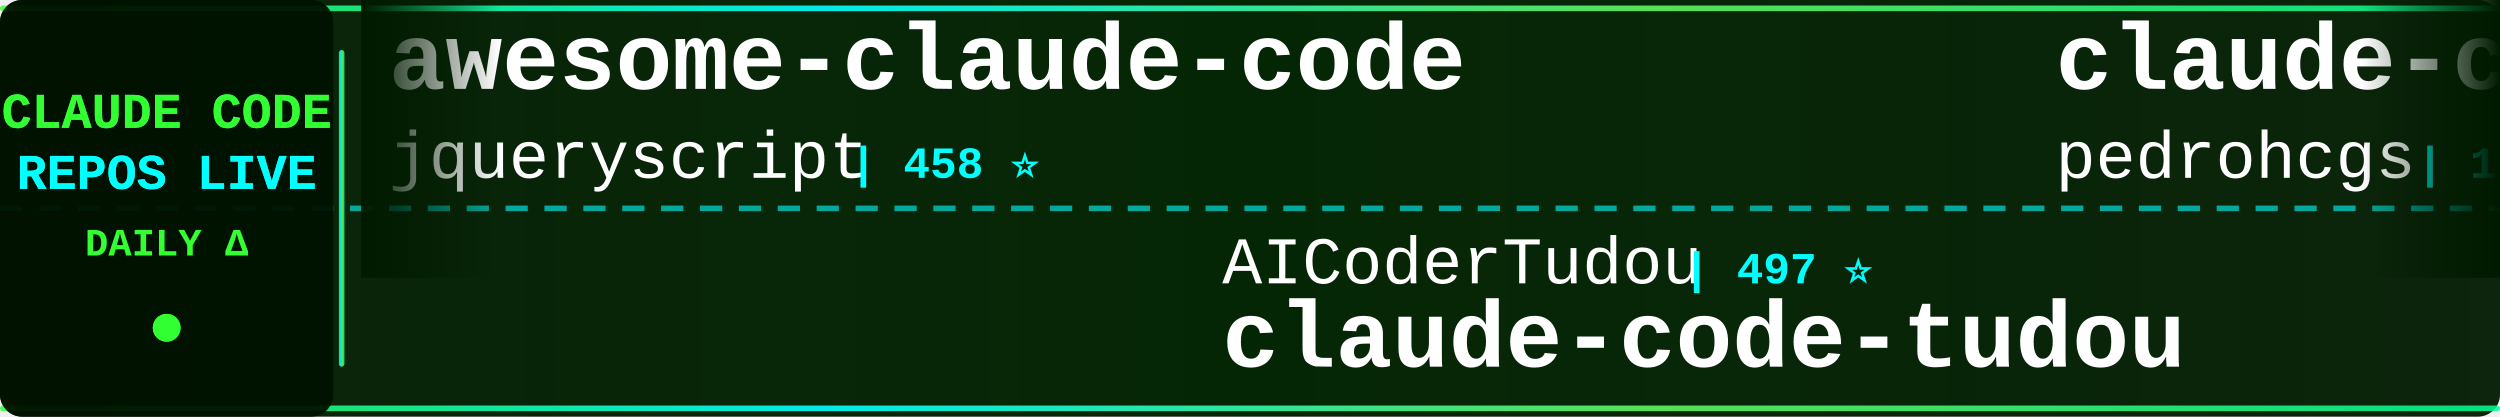
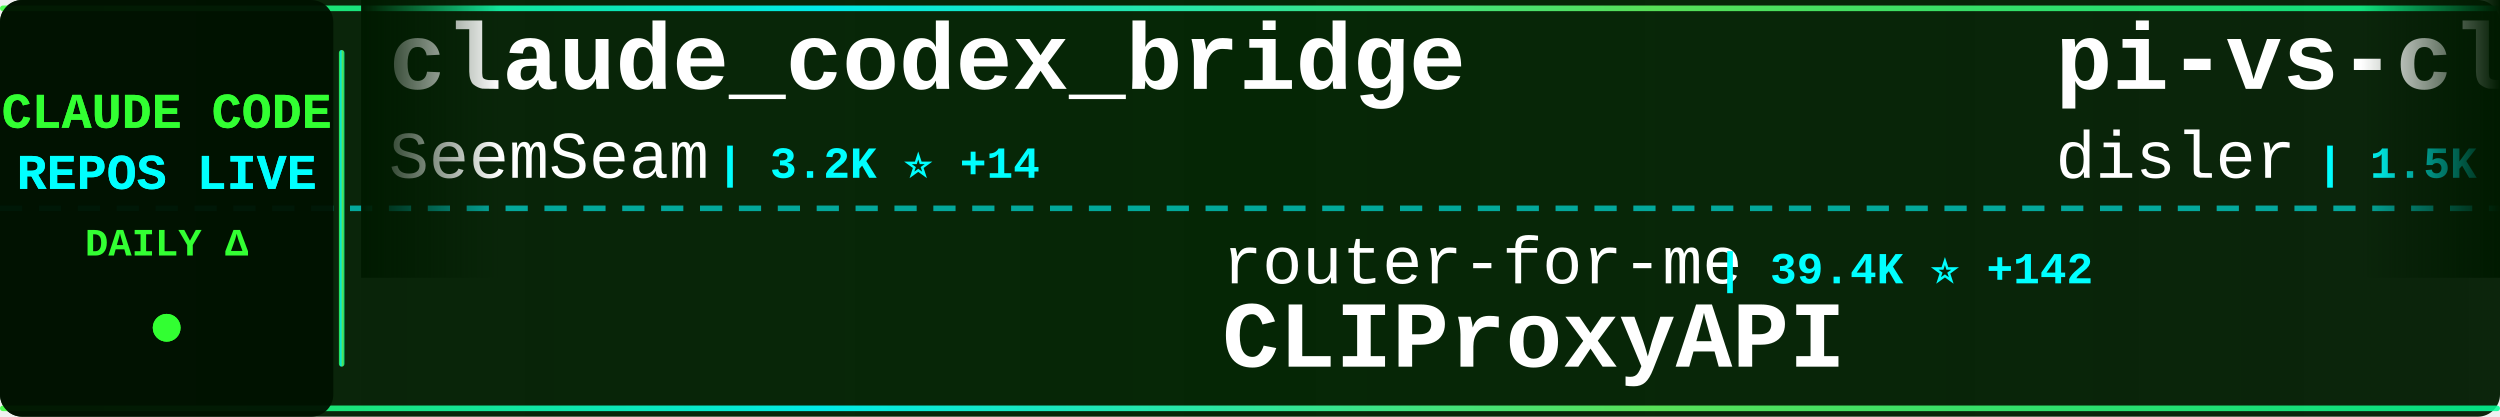
<svg xmlns="http://www.w3.org/2000/svg" width="900" height="150">
  <defs>
    <linearGradient id="tickerBg" x1="0%" y1="0%" x2="100%" y2="0%">
      <stop offset="0%" style="stop-color:#001a00;stop-opacity:0.95" />
      <stop offset="50%" style="stop-color:#002200;stop-opacity:0.98" />
      <stop offset="100%" style="stop-color:#001a00;stop-opacity:0.95" />
    </linearGradient>
    <linearGradient id="borderGrad" x1="0%" y1="0%" x2="100%" y2="0%">
      <stop offset="0%" style="stop-color:#33ff33;stop-opacity:0.85">
        <animate attributeName="stop-opacity" values="0.85;1;0.85" dur="2s" repeatCount="indefinite" />
      </stop>
      <stop offset="33%" style="stop-color:#00ffff;stop-opacity:0.9">
        <animate attributeName="stop-opacity" values="0.9;1;0.9" dur="2.2s" repeatCount="indefinite" />
      </stop>
      <stop offset="66%" style="stop-color:#66ff66;stop-opacity:0.85">
        <animate attributeName="stop-opacity" values="0.85;1;0.85" dur="1.8s" repeatCount="indefinite" />
      </stop>
      <stop offset="100%" style="stop-color:#00ff99;stop-opacity:0.85">
        <animate attributeName="stop-opacity" values="0.85;1;0.85" dur="2s" repeatCount="indefinite" />
      </stop>
    </linearGradient>
    <filter id="textGlow">
      <feGaussianBlur stdDeviation="0.1" result="coloredBlur" />
      <feMerge>
        <feMergeNode in="coloredBlur" />
        <feMergeNode in="SourceGraphic" />
      </feMerge>
    </filter>
    <filter id="metricGlow">
      <feGaussianBlur stdDeviation="0.2" result="coloredBlur" />
      <feMerge>
        <feMergeNode in="coloredBlur" />
        <feMergeNode in="SourceGraphic" />
      </feMerge>
    </filter>
    <linearGradient id="leftFade" x1="0%" y1="0%" x2="100%" y2="0%">
      <stop offset="0%" style="stop-color:#001a00;stop-opacity:1" />
      <stop offset="100%" style="stop-color:#001a00;stop-opacity:0" />
    </linearGradient>
    <linearGradient id="rightFade" x1="0%" y1="0%" x2="100%" y2="0%">
      <stop offset="0%" style="stop-color:#001a00;stop-opacity:0" />
      <stop offset="100%" style="stop-color:#001a00;stop-opacity:1" />
    </linearGradient>
  </defs>
  <rect width="900" height="150" fill="url(#tickerBg)" rx="8" />
  <rect x="0" y="2" width="900" height="2" fill="url(#borderGrad)" rx="1" />
  <rect x="0" y="146" width="900" height="2" fill="url(#borderGrad)" rx="1" />
  <line x1="0" y1="75" x2="900" y2="75" stroke="#00ffff" stroke-width="2" stroke-dasharray="8 6" opacity="0.6" />
  <rect x="0" y="0" width="120" height="150" fill="#001100" opacity="0.95" rx="8" />
  <text x="60" y="46" font-family="'Courier New', monospace" font-size="18" font-weight="bold" fill="#33ff33" text-anchor="middle" filter="url(#textGlow)">
    CLAUDE CODE
  </text>
  <text x="60" y="68" font-family="'Courier New', monospace" font-size="18" font-weight="bold" fill="#00ffff" text-anchor="middle" filter="url(#textGlow)">
    REPOS LIVE
  </text>
  <text x="60" y="92" font-family="'Courier New', monospace" font-size="14" font-weight="bold" fill="#33ff33" text-anchor="middle">
    DAILY Δ
  </text>
  <circle cx="60" cy="118" r="5" fill="#33ff33" filter="url(#metricGlow)">
    <animate attributeName="r" values="4;6;4" dur="1.5s" repeatCount="indefinite" />
    <animate attributeName="opacity" values="0.6;1;0.6" dur="1.5s" repeatCount="indefinite" />
  </circle>
  <rect x="122" y="18" width="2" height="114" fill="url(#borderGrad)" rx="1" />
  <clipPath id="tickerClip">
    <rect x="130" y="0" width="770" height="150" />
  </clipPath>
  <g clip-path="url(#tickerClip)">
    <g id="tickerItems">
      <animateTransform attributeName="transform" attributeType="XML" type="translate" from="0 0" to="-3000 0" dur="54s" repeatCount="indefinite" />
      <g transform="translate(0, 0)">
-         <text x="140" y="32" font-family="'Courier New', monospace" font-size="34" font-weight="bold" fill="#ffffff">awesome-claude-code</text>
-         <text x="140" y="64" font-family="'Courier New', monospace" font-size="24" font-weight="normal" fill="#ffffff" opacity="1.0">jqueryscript</text>
-         <text x="306" y="64" font-family="'Courier New', monospace" font-size="16" font-weight="bold" fill="#00ffff"> | 458 ⭐</text>
+         <text x="140" y="32" font-family="'Courier New', monospace" font-size="34" font-weight="bold" fill="#ffffff">claude_codex_bridge</text>
+         <text x="140" y="64" font-family="'Courier New', monospace" font-size="24" font-weight="normal" fill="#ffffff" opacity="1.0">SeemSeam</text>
+         <text x="258" y="64" font-family="'Courier New', monospace" font-size="16" font-weight="bold" fill="#00ffff"> | 3.2K ⭐ +14</text>
      </g>
      <g transform="translate(300, 0)">
-         <text x="140" y="102" font-family="'Courier New', monospace" font-size="24" font-weight="normal" fill="#ffffff" opacity="1.0">AICoderTudou</text>
-         <text x="306" y="102" font-family="'Courier New', monospace" font-size="16" font-weight="bold" fill="#00ffff"> | 497 ⭐</text>
-         <text x="140" y="132" font-family="'Courier New', monospace" font-size="34" font-weight="bold" fill="#ffffff">claude-code-tudou</text>
+         <text x="140" y="102" font-family="'Courier New', monospace" font-size="24" font-weight="normal" fill="#ffffff" opacity="1.0">router-for-me</text>
+         <text x="318" y="102" font-family="'Courier New', monospace" font-size="16" font-weight="bold" fill="#00ffff"> | 39.4K ⭐ +142</text>
+         <text x="140" y="132" font-family="'Courier New', monospace" font-size="34" font-weight="bold" fill="#ffffff">CLIProxyAPI</text>
      </g>
      <g transform="translate(600, 0)">
-         <text x="140" y="32" font-family="'Courier New', monospace" font-size="34" font-weight="bold" fill="#ffffff">claude-code-my-workflow</text>
-         <text x="140" y="64" font-family="'Courier New', monospace" font-size="24" font-weight="normal" fill="#ffffff" opacity="1.0">pedrohcgs</text>
-         <text x="270" y="64" font-family="'Courier New', monospace" font-size="16" font-weight="bold" fill="#00ffff"> | 1.4K ⭐ +7</text>
+         <text x="140" y="32" font-family="'Courier New', monospace" font-size="34" font-weight="bold" fill="#ffffff">pi-vs-claude-code</text>
+         <text x="140" y="64" font-family="'Courier New', monospace" font-size="24" font-weight="normal" fill="#ffffff" opacity="1.0">disler</text>
+         <text x="234" y="64" font-family="'Courier New', monospace" font-size="16" font-weight="bold" fill="#00ffff"> | 1.5K ⭐ +6</text>
      </g>
      <g transform="translate(900, 0)">
-         <text x="140" y="102" font-family="'Courier New', monospace" font-size="24" font-weight="normal" fill="#ffffff" opacity="1.0">Chachamaru127</text>
-         <text x="318" y="102" font-family="'Courier New', monospace" font-size="16" font-weight="bold" fill="#00ffff"> | 2.9K ⭐ +5</text>
-         <text x="140" y="132" font-family="'Courier New', monospace" font-size="34" font-weight="bold" fill="#ffffff">claude-code-harness</text>
+         <text x="140" y="102" font-family="'Courier New', monospace" font-size="24" font-weight="normal" fill="#ffffff" opacity="1.0">rohitg00</text>
+         <text x="258" y="102" font-family="'Courier New', monospace" font-size="16" font-weight="bold" fill="#00ffff"> | 2.3K ⭐ +10</text>
+         <text x="140" y="132" font-family="'Courier New', monospace" font-size="34" font-weight="bold" fill="#ffffff">awesome-claude-code-tool...</text>
      </g>
      <g transform="translate(1200, 0)">
-         <text x="140" y="32" font-family="'Courier New', monospace" font-size="34" font-weight="bold" fill="#ffffff">claude-code-local</text>
-         <text x="140" y="64" font-family="'Courier New', monospace" font-size="24" font-weight="normal" fill="#ffffff" opacity="1.0">nicedreamzapp</text>
-         <text x="318" y="64" font-family="'Courier New', monospace" font-size="16" font-weight="bold" fill="#00ffff"> | 2.9K ⭐ +3</text>
+         <text x="140" y="32" font-family="'Courier New', monospace" font-size="34" font-weight="bold" fill="#ffffff">collection-claude-code-s...</text>
+         <text x="140" y="64" font-family="'Courier New', monospace" font-size="24" font-weight="normal" fill="#ffffff" opacity="1.0">chauncygu</text>
+         <text x="270" y="64" font-family="'Courier New', monospace" font-size="16" font-weight="bold" fill="#00ffff"> | 2.7K ⭐ +5</text>
      </g>
      <g transform="translate(1500, 0)">
-         <text x="140" y="102" font-family="'Courier New', monospace" font-size="24" font-weight="normal" fill="#ffffff" opacity="1.0">darcyegb</text>
-         <text x="258" y="102" font-family="'Courier New', monospace" font-size="16" font-weight="bold" fill="#00ffff"> | 744 ⭐ +1</text>
-         <text x="140" y="132" font-family="'Courier New', monospace" font-size="34" font-weight="bold" fill="#ffffff">ClaudeCodeAgents</text>
+         <text x="140" y="102" font-family="'Courier New', monospace" font-size="24" font-weight="normal" fill="#ffffff" opacity="1.0">Yuyz0112</text>
+         <text x="258" y="102" font-family="'Courier New', monospace" font-size="16" font-weight="bold" fill="#00ffff"> | 2.4K ⭐</text>
+         <text x="140" y="132" font-family="'Courier New', monospace" font-size="34" font-weight="bold" fill="#ffffff">claude-code-reverse</text>
      </g>
      <g transform="translate(1800, 0)">
-         <text x="140" y="32" font-family="'Courier New', monospace" font-size="34" font-weight="bold" fill="#ffffff">claude-code-analysis</text>
-         <text x="140" y="64" font-family="'Courier New', monospace" font-size="24" font-weight="normal" fill="#ffffff" opacity="1.0">liuup</text>
-         <text x="222" y="64" font-family="'Courier New', monospace" font-size="16" font-weight="bold" fill="#00ffff"> | 3.5K ⭐ +19</text>
+         <text x="140" y="32" font-family="'Courier New', monospace" font-size="34" font-weight="bold" fill="#ffffff">claude-code-infrastructu...</text>
+         <text x="140" y="64" font-family="'Courier New', monospace" font-size="24" font-weight="normal" fill="#ffffff" opacity="1.0">diet103</text>
+         <text x="246" y="64" font-family="'Courier New', monospace" font-size="16" font-weight="bold" fill="#00ffff"> | 9.7K ⭐ +3</text>
      </g>
      <g transform="translate(2100, 0)">
-         <text x="140" y="102" font-family="'Courier New', monospace" font-size="24" font-weight="normal" fill="#ffffff" opacity="1.0">jeremylongshore</text>
-         <text x="342" y="102" font-family="'Courier New', monospace" font-size="16" font-weight="bold" fill="#00ffff"> | 2.5K ⭐ +6</text>
-         <text x="140" y="132" font-family="'Courier New', monospace" font-size="34" font-weight="bold" fill="#ffffff">claude-code-plugins-plus...</text>
+         <text x="140" y="102" font-family="'Courier New', monospace" font-size="24" font-weight="normal" fill="#ffffff" opacity="1.0">OneRedOak</text>
+         <text x="270" y="102" font-family="'Courier New', monospace" font-size="16" font-weight="bold" fill="#00ffff"> | 3.9K ⭐ +11</text>
+         <text x="140" y="132" font-family="'Courier New', monospace" font-size="34" font-weight="bold" fill="#ffffff">claude-code-workflows</text>
      </g>
      <g transform="translate(2400, 0)">
-         <text x="140" y="32" font-family="'Courier New', monospace" font-size="34" font-weight="bold" fill="#ffffff">Dive-into-Claude-Code</text>
-         <text x="140" y="64" font-family="'Courier New', monospace" font-size="24" font-weight="normal" fill="#ffffff" opacity="1.0">VILA-Lab</text>
-         <text x="258" y="64" font-family="'Courier New', monospace" font-size="16" font-weight="bold" fill="#00ffff"> | 1.8K ⭐ +9</text>
+         <text x="140" y="32" font-family="'Courier New', monospace" font-size="34" font-weight="bold" fill="#ffffff">Claude-Code-Game-Studios</text>
+         <text x="140" y="64" font-family="'Courier New', monospace" font-size="24" font-weight="normal" fill="#ffffff" opacity="1.0">Donchitos</text>
+         <text x="270" y="64" font-family="'Courier New', monospace" font-size="16" font-weight="bold" fill="#00ffff"> | 22.7K ⭐ +43</text>
      </g>
      <g transform="translate(2700, 0)">
-         <text x="140" y="102" font-family="'Courier New', monospace" font-size="24" font-weight="normal" fill="#ffffff" opacity="1.0">davila7</text>
-         <text x="246" y="102" font-family="'Courier New', monospace" font-size="16" font-weight="bold" fill="#00ffff"> | 28.5K ⭐ +19</text>
-         <text x="140" y="132" font-family="'Courier New', monospace" font-size="34" font-weight="bold" fill="#ffffff">claude-code-templates</text>
+         <text x="140" y="102" font-family="'Courier New', monospace" font-size="24" font-weight="normal" fill="#ffffff" opacity="1.0">ghuntley</text>
+         <text x="258" y="102" font-family="'Courier New', monospace" font-size="16" font-weight="bold" fill="#00ffff"> | 986 ⭐</text>
+         <text x="140" y="132" font-family="'Courier New', monospace" font-size="34" font-weight="bold" fill="#ffffff">claude-code-source-code-...</text>
      </g>
      <g transform="translate(3000, 0)">
-         <text x="140" y="32" font-family="'Courier New', monospace" font-size="34" font-weight="bold" fill="#ffffff">awesome-claude-code</text>
-         <text x="140" y="64" font-family="'Courier New', monospace" font-size="24" font-weight="normal" fill="#ffffff" opacity="1.0">jqueryscript</text>
-         <text x="306" y="64" font-family="'Courier New', monospace" font-size="16" font-weight="bold" fill="#00ffff"> | 458 ⭐</text>
+         <text x="140" y="32" font-family="'Courier New', monospace" font-size="34" font-weight="bold" fill="#ffffff">claude_codex_bridge</text>
+         <text x="140" y="64" font-family="'Courier New', monospace" font-size="24" font-weight="normal" fill="#ffffff" opacity="1.0">SeemSeam</text>
+         <text x="258" y="64" font-family="'Courier New', monospace" font-size="16" font-weight="bold" fill="#00ffff"> | 3.2K ⭐ +14</text>
      </g>
      <g transform="translate(3300, 0)">
-         <text x="140" y="102" font-family="'Courier New', monospace" font-size="24" font-weight="normal" fill="#ffffff" opacity="1.0">AICoderTudou</text>
-         <text x="306" y="102" font-family="'Courier New', monospace" font-size="16" font-weight="bold" fill="#00ffff"> | 497 ⭐</text>
-         <text x="140" y="132" font-family="'Courier New', monospace" font-size="34" font-weight="bold" fill="#ffffff">claude-code-tudou</text>
+         <text x="140" y="102" font-family="'Courier New', monospace" font-size="24" font-weight="normal" fill="#ffffff" opacity="1.0">router-for-me</text>
+         <text x="318" y="102" font-family="'Courier New', monospace" font-size="16" font-weight="bold" fill="#00ffff"> | 39.4K ⭐ +142</text>
+         <text x="140" y="132" font-family="'Courier New', monospace" font-size="34" font-weight="bold" fill="#ffffff">CLIProxyAPI</text>
      </g>
      <g transform="translate(3600, 0)">
-         <text x="140" y="32" font-family="'Courier New', monospace" font-size="34" font-weight="bold" fill="#ffffff">claude-code-my-workflow</text>
-         <text x="140" y="64" font-family="'Courier New', monospace" font-size="24" font-weight="normal" fill="#ffffff" opacity="1.0">pedrohcgs</text>
-         <text x="270" y="64" font-family="'Courier New', monospace" font-size="16" font-weight="bold" fill="#00ffff"> | 1.4K ⭐ +7</text>
+         <text x="140" y="32" font-family="'Courier New', monospace" font-size="34" font-weight="bold" fill="#ffffff">pi-vs-claude-code</text>
+         <text x="140" y="64" font-family="'Courier New', monospace" font-size="24" font-weight="normal" fill="#ffffff" opacity="1.0">disler</text>
+         <text x="234" y="64" font-family="'Courier New', monospace" font-size="16" font-weight="bold" fill="#00ffff"> | 1.5K ⭐ +6</text>
      </g>
      <g transform="translate(3900, 0)">
-         <text x="140" y="102" font-family="'Courier New', monospace" font-size="24" font-weight="normal" fill="#ffffff" opacity="1.0">Chachamaru127</text>
-         <text x="318" y="102" font-family="'Courier New', monospace" font-size="16" font-weight="bold" fill="#00ffff"> | 2.9K ⭐ +5</text>
-         <text x="140" y="132" font-family="'Courier New', monospace" font-size="34" font-weight="bold" fill="#ffffff">claude-code-harness</text>
+         <text x="140" y="102" font-family="'Courier New', monospace" font-size="24" font-weight="normal" fill="#ffffff" opacity="1.0">rohitg00</text>
+         <text x="258" y="102" font-family="'Courier New', monospace" font-size="16" font-weight="bold" fill="#00ffff"> | 2.3K ⭐ +10</text>
+         <text x="140" y="132" font-family="'Courier New', monospace" font-size="34" font-weight="bold" fill="#ffffff">awesome-claude-code-tool...</text>
      </g>
    </g>
  </g>
  <rect x="130" y="0" width="50" height="100" fill="url(#leftFade)" />
  <rect x="850" y="0" width="50" height="100" fill="url(#rightFade)" />
</svg>
